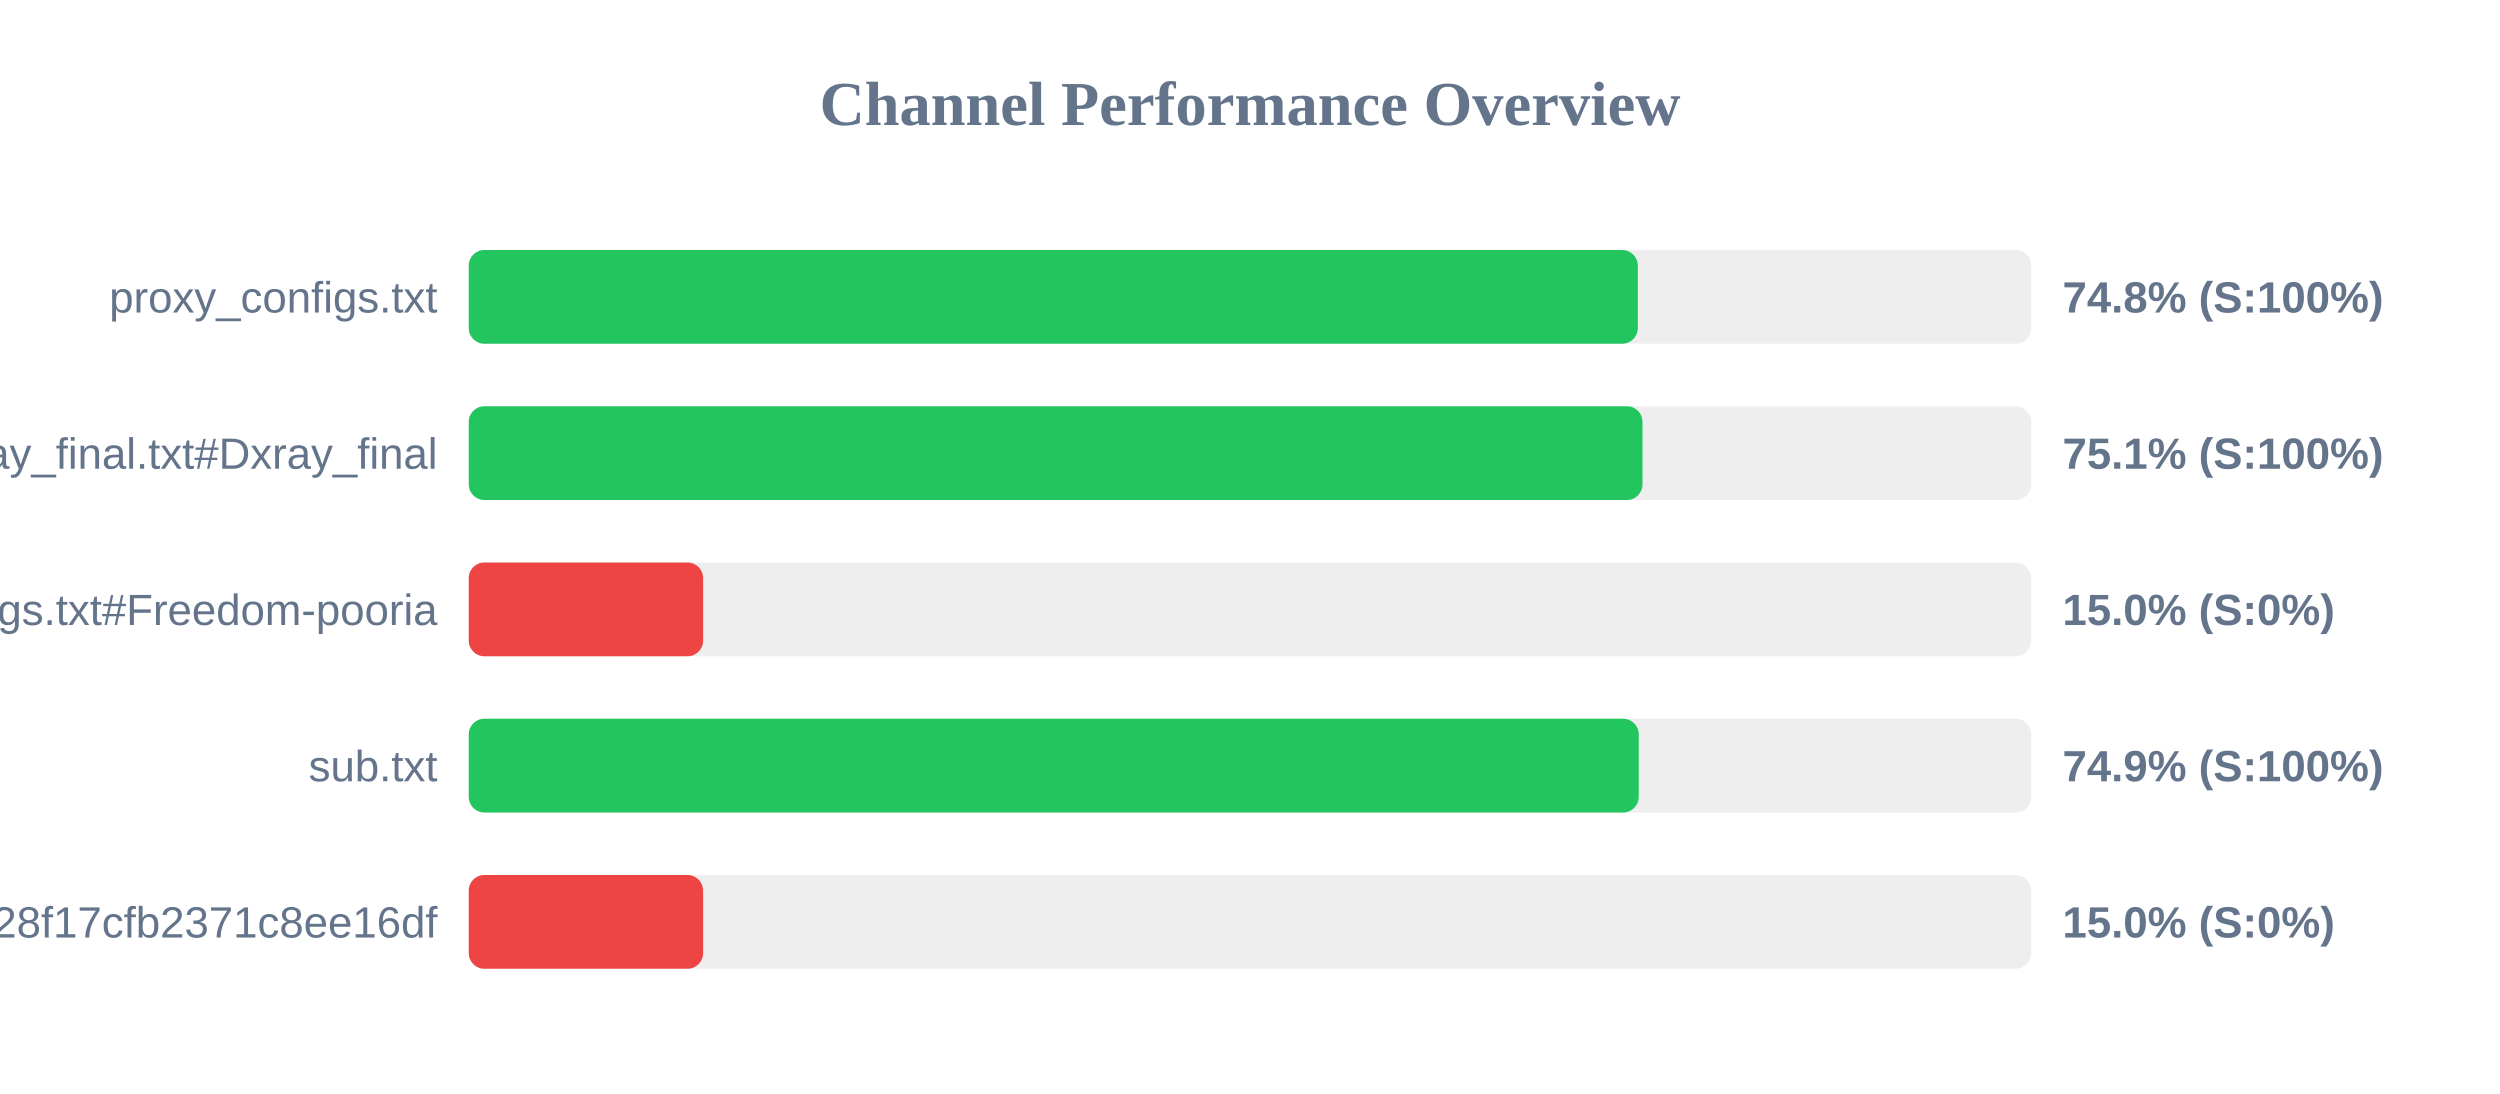
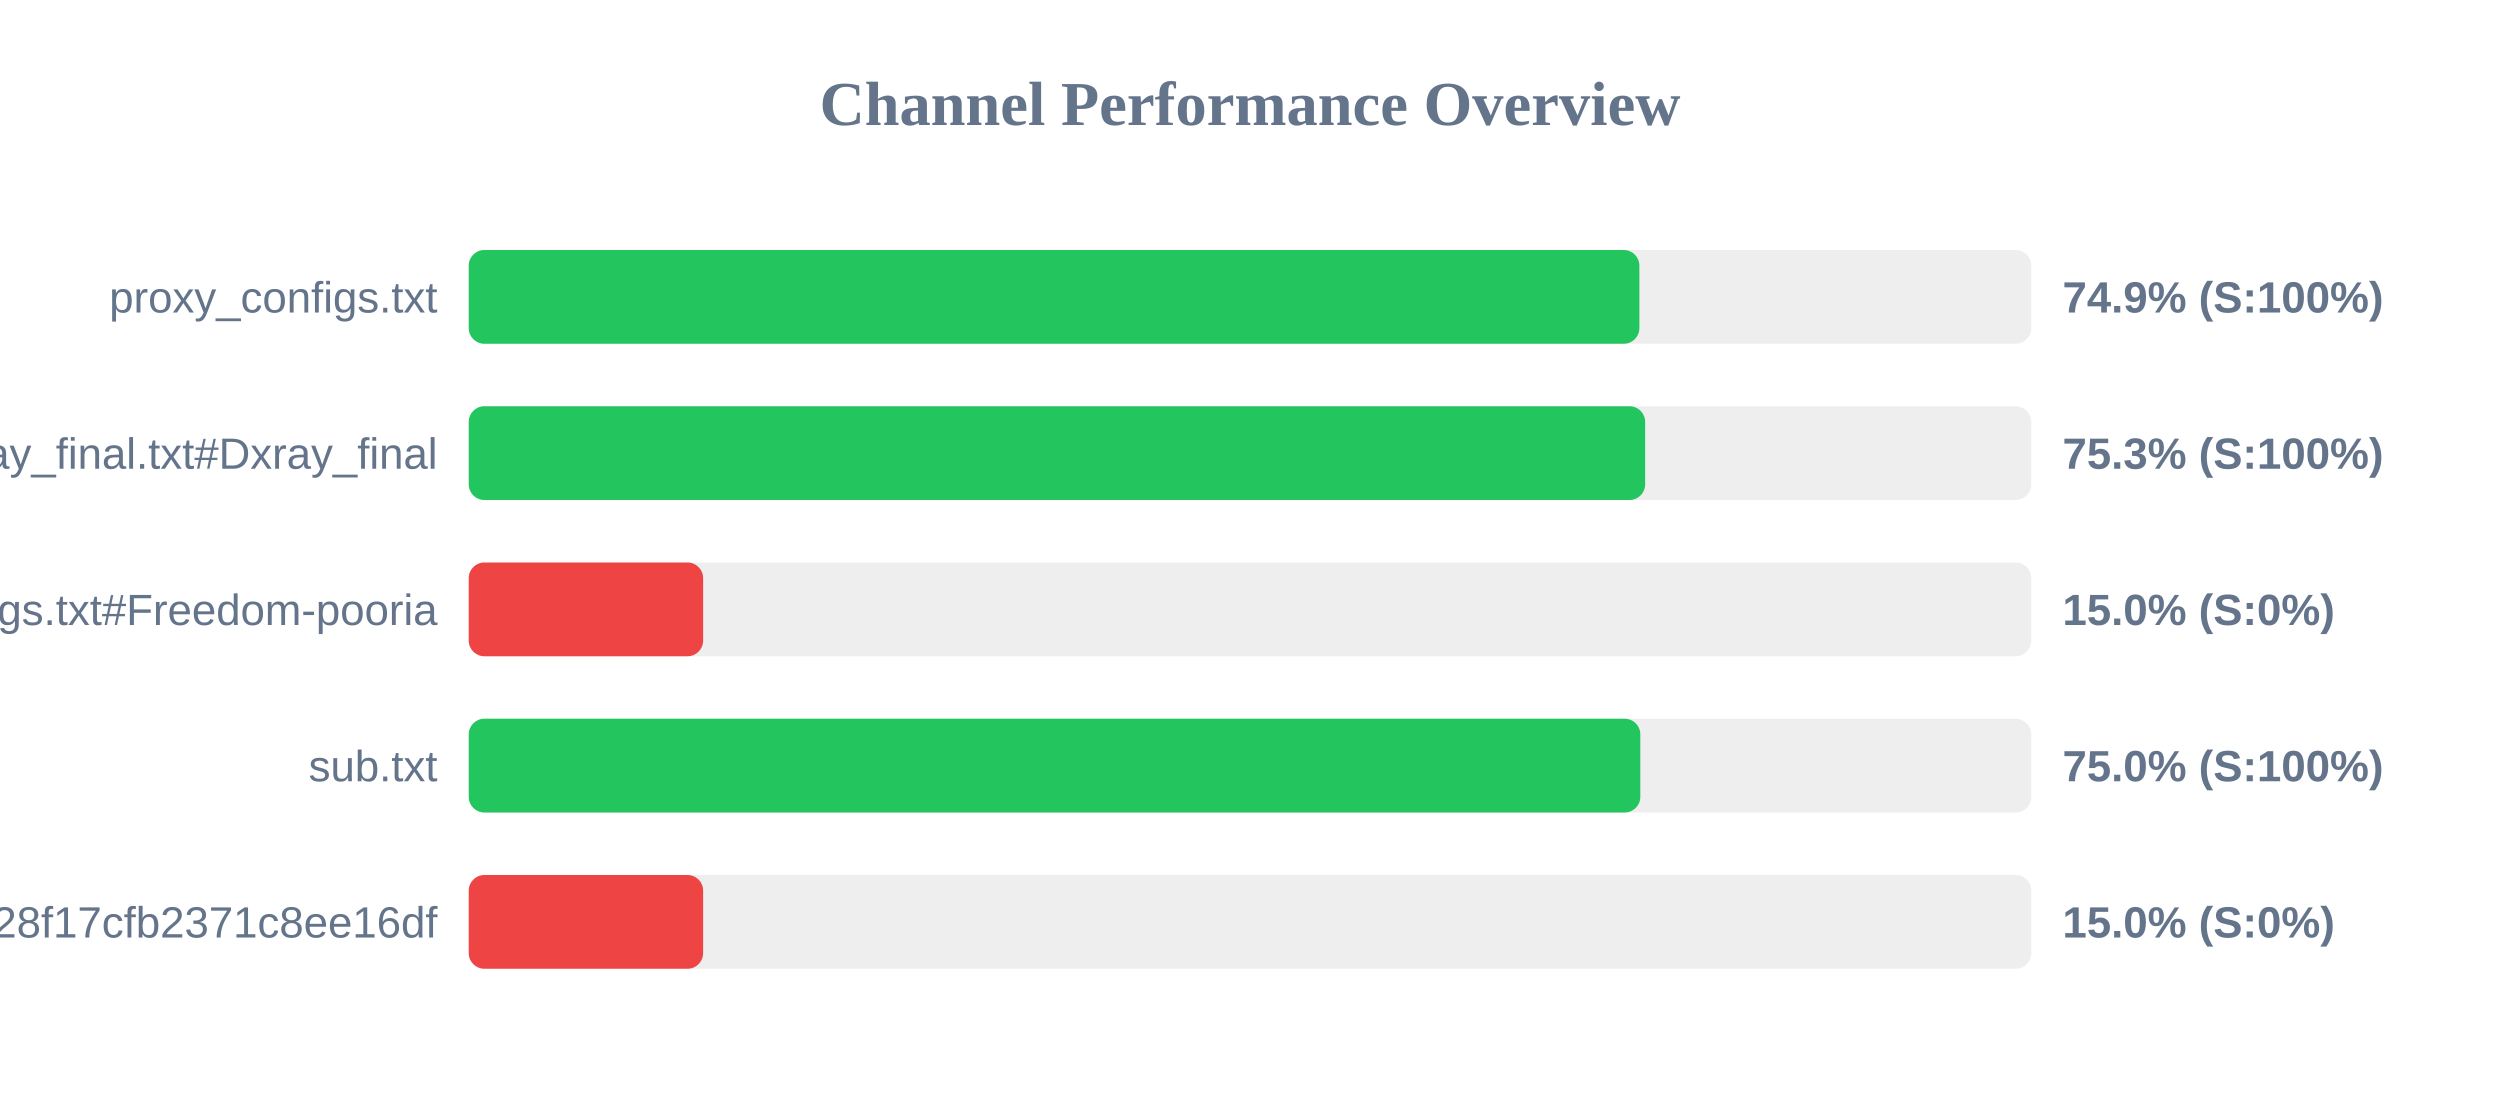
<svg xmlns="http://www.w3.org/2000/svg" width="800" height="350" version="1.1">
  <style>
        .row { font: 14px Arial; fill: #64748b; }
        .score { font: bold 14px Arial; fill: #64748b; }
    </style>
  <text x="400" y="40" text-anchor="middle" font-size="20px" font-weight="bold" fill="#64748b">Channel Performance Overview</text>
  <rect x="150" y="80" width="500" height="30" fill="#eee" rx="5" />
-   <rect x="150" y="80" width="374.1" height="30" fill="#22c55e" rx="5" />
+   <rect x="150" y="80" width="374.6" height="30" fill="#22c55e" rx="5" />
  <text x="140" y="100" text-anchor="end" class="row">proxy_configs.txt</text>
-   <text x="660" y="100" text-anchor="start" class="score">74.8% (S:100%)</text>
+   <text x="660" y="100" text-anchor="start" class="score">74.9% (S:100%)</text>
  <rect x="150" y="130" width="500" height="30" fill="#eee" rx="5" />
-   <rect x="150" y="130" width="375.6" height="30" fill="#22c55e" rx="5" />
+   <rect x="150" y="130" width="376.45" height="30" fill="#22c55e" rx="5" />
  <text x="140" y="150" text-anchor="end" class="row">xray_final.txt#Dxray_final</text>
-   <text x="660" y="150" text-anchor="start" class="score">75.1% (S:100%)</text>
+   <text x="660" y="150" text-anchor="start" class="score">75.3% (S:100%)</text>
  <rect x="150" y="180" width="500" height="30" fill="#eee" rx="5" />
  <rect x="150" y="180" width="75.0" height="30" fill="#ef4444" rx="5" />
  <text x="140" y="200" text-anchor="end" class="row">v2ray_configs.txt#Freedom-pooria</text>
  <text x="660" y="200" text-anchor="start" class="score">15.0% (S:0%)</text>
  <rect x="150" y="230" width="500" height="30" fill="#eee" rx="5" />
-   <rect x="150" y="230" width="374.4" height="30" fill="#22c55e" rx="5" />
+   <rect x="150" y="230" width="374.9" height="30" fill="#22c55e" rx="5" />
  <text x="140" y="250" text-anchor="end" class="row">sub.txt</text>
-   <text x="660" y="250" text-anchor="start" class="score">74.9% (S:100%)</text>
+   <text x="660" y="250" text-anchor="start" class="score">75.0% (S:100%)</text>
  <rect x="150" y="280" width="500" height="30" fill="#eee" rx="5" />
  <rect x="150" y="280" width="75.0" height="30" fill="#ef4444" rx="5" />
  <text x="140" y="300" text-anchor="end" class="row">?token=fedfed7b41b828f17cfb2371c8ee16df</text>
  <text x="660" y="300" text-anchor="start" class="score">15.0% (S:0%)</text>
</svg>
